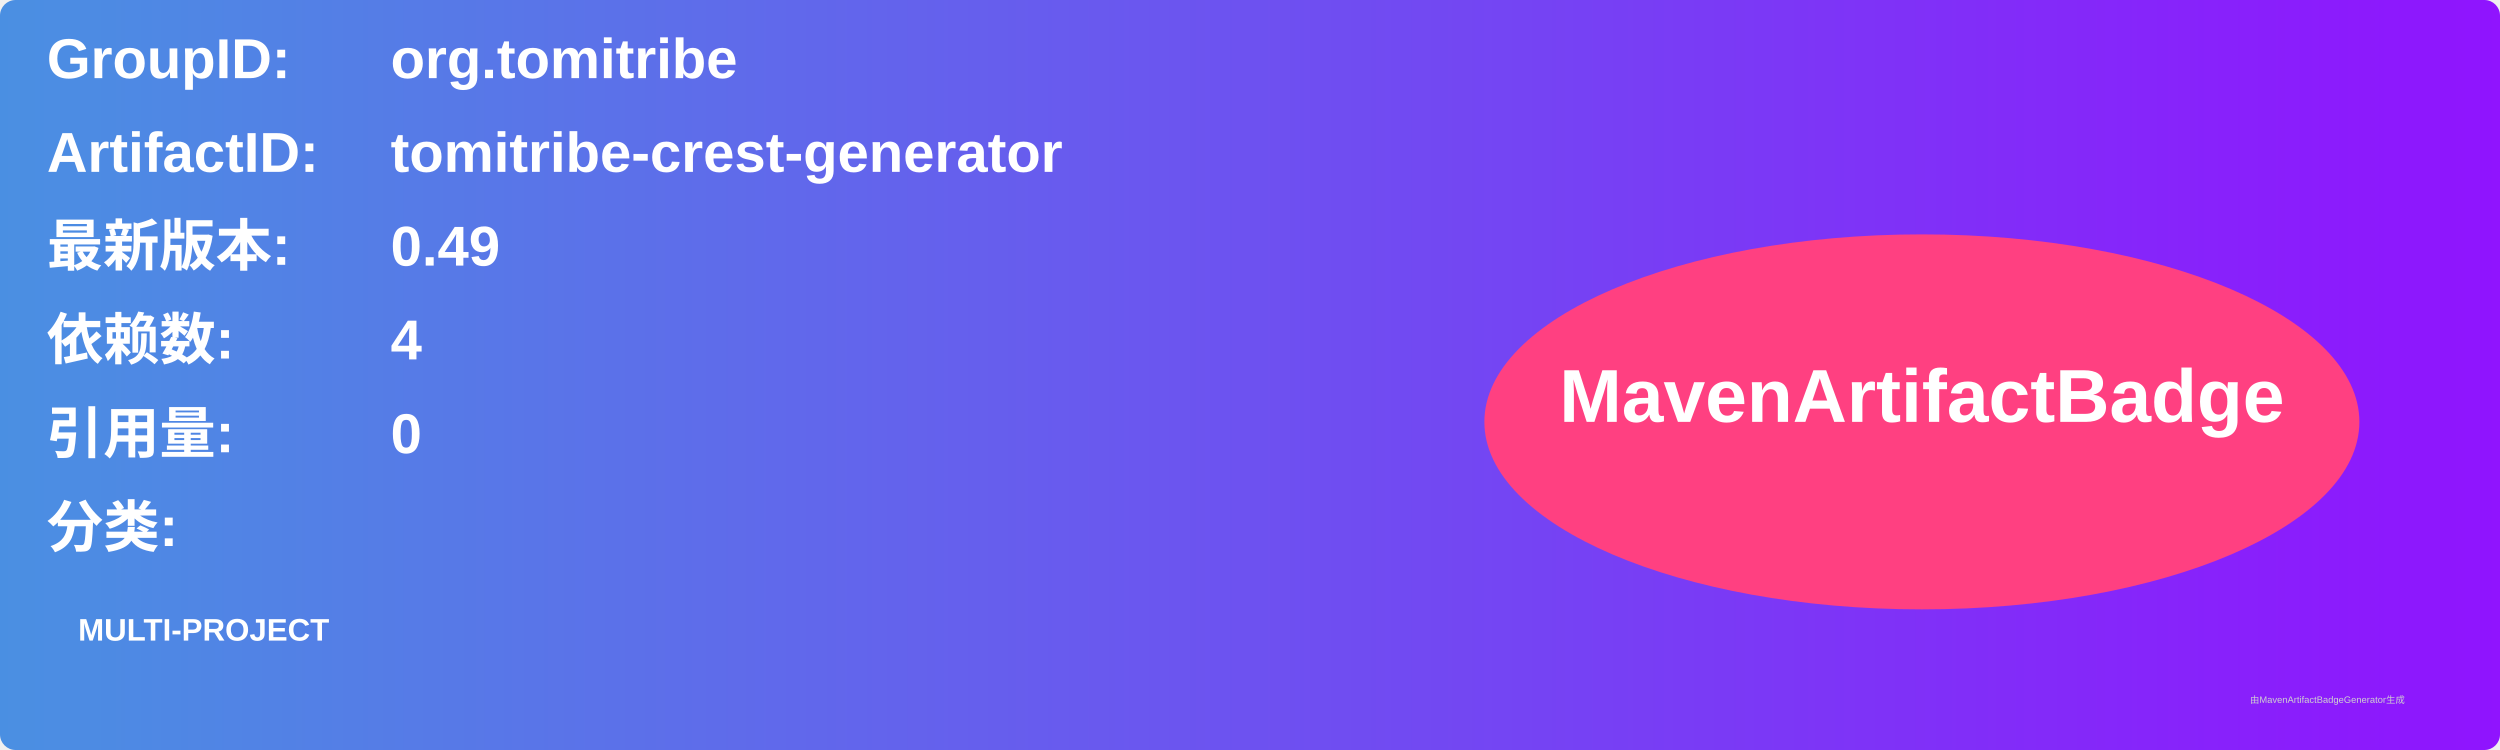
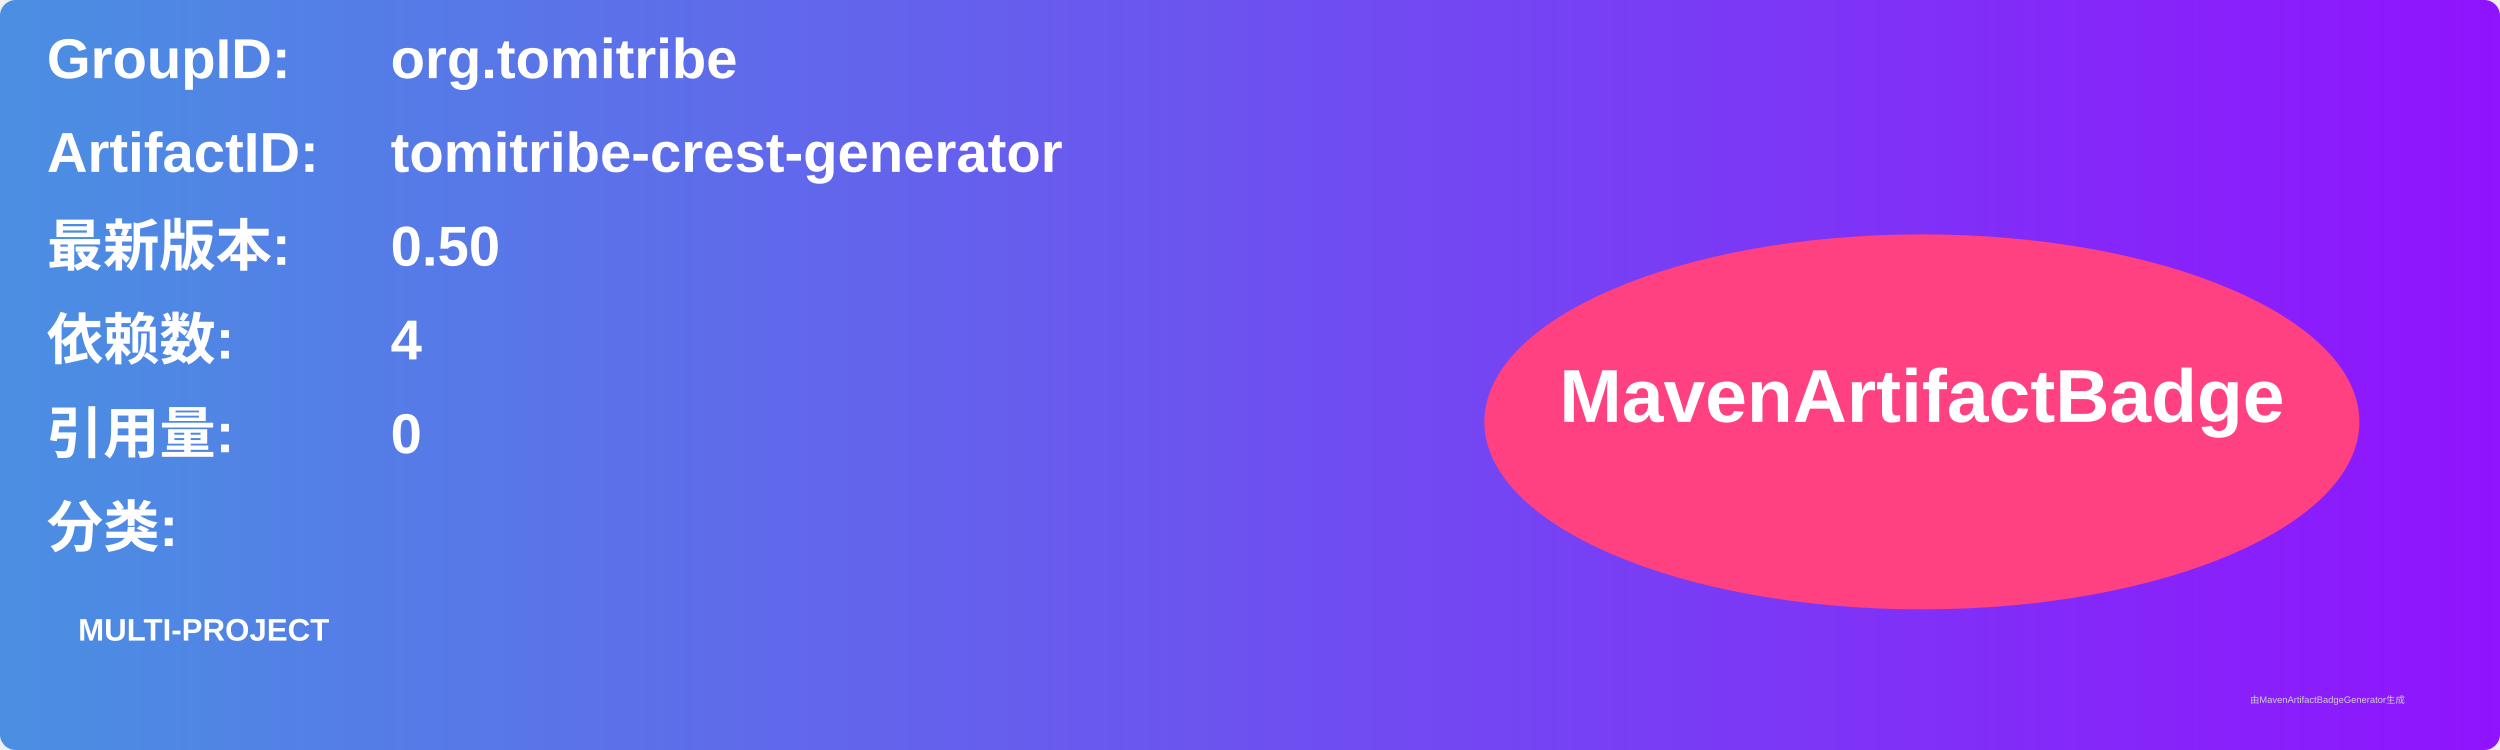
<svg xmlns="http://www.w3.org/2000/svg" width="800" height="240" viewBox="0 0 800 240">
  <linearGradient id="grad" x1="0%" y1="0%" x2="100%" y2="0%">
    <stop offset="0%" stop-color="#4a90e2" />
    <stop offset="100%" stop-color="#9013fe" />
  </linearGradient>
  <rect width="100%" height="100%" rx="5" ry="5" fill="url(#grad)" />
  <g transform="translate(15, 15)">
    <text x="0" y="10" font-family="Arial" font-size="18" fill="white" font-weight="bold" width="260">GroupID:</text>
    <text x="110" y="10" font-family="Arial" font-size="18" fill="white" font-weight="bold" width="460">org.tomitribe</text>
    <text x="0" y="40" font-family="Arial" font-size="18" fill="white" font-weight="bold" width="260">ArtifactID:</text>
    <text x="110" y="40" font-family="Arial" font-size="18" fill="white" font-weight="bold" width="460">tomitribe-crest-generator</text>
    <text x="0" y="70" font-family="Arial" font-size="18" fill="white" font-weight="bold">最新版本:</text>
    <text x="110" y="70" font-family="Arial" font-size="18" fill="white" font-weight="bold">
-       <tspan font-weight="bold">0.49</tspan>
+       <tspan font-weight="bold">0.50</tspan>
    </text>
    <text x="0" y="100" font-family="Arial" font-size="18" fill="white" font-weight="bold">依赖数: </text>
    <text x="110" y="100" font-family="Arial" font-size="18" fill="white">
      <tspan font-weight="bold">4</tspan>
    </text>
    <text x="0" y="130" font-family="Arial" font-size="18" fill="white" font-weight="bold">引用量: </text>
    <text x="110" y="130" font-family="Arial" font-size="18" fill="white">
      <tspan font-weight="bold">0</tspan>
    </text>
    <text x="0" y="160" font-family="Arial" font-size="18" fill="white" font-weight="bold">分类:</text>
    <text x="10" y="190" font-family="Arial" font-size="10" fill="white">
      <tspan font-weight="bold">MULTI-PROJECT</tspan>
    </text>
    <ellipse cx="600" cy="120" rx="140" ry="60" fill="#ff4081" />
    <text x="600" y="120" text-anchor="middle" font-family="Arial" font-size="24" fill="white" font-weight="bold">MavenArtifactBadge</text>
  </g>
  <text x="720" y="225" font-family="Arial" font-size="3" fill="#d0d0d0">由MavenArtifactBadgeGenerator生成</text>
</svg>
